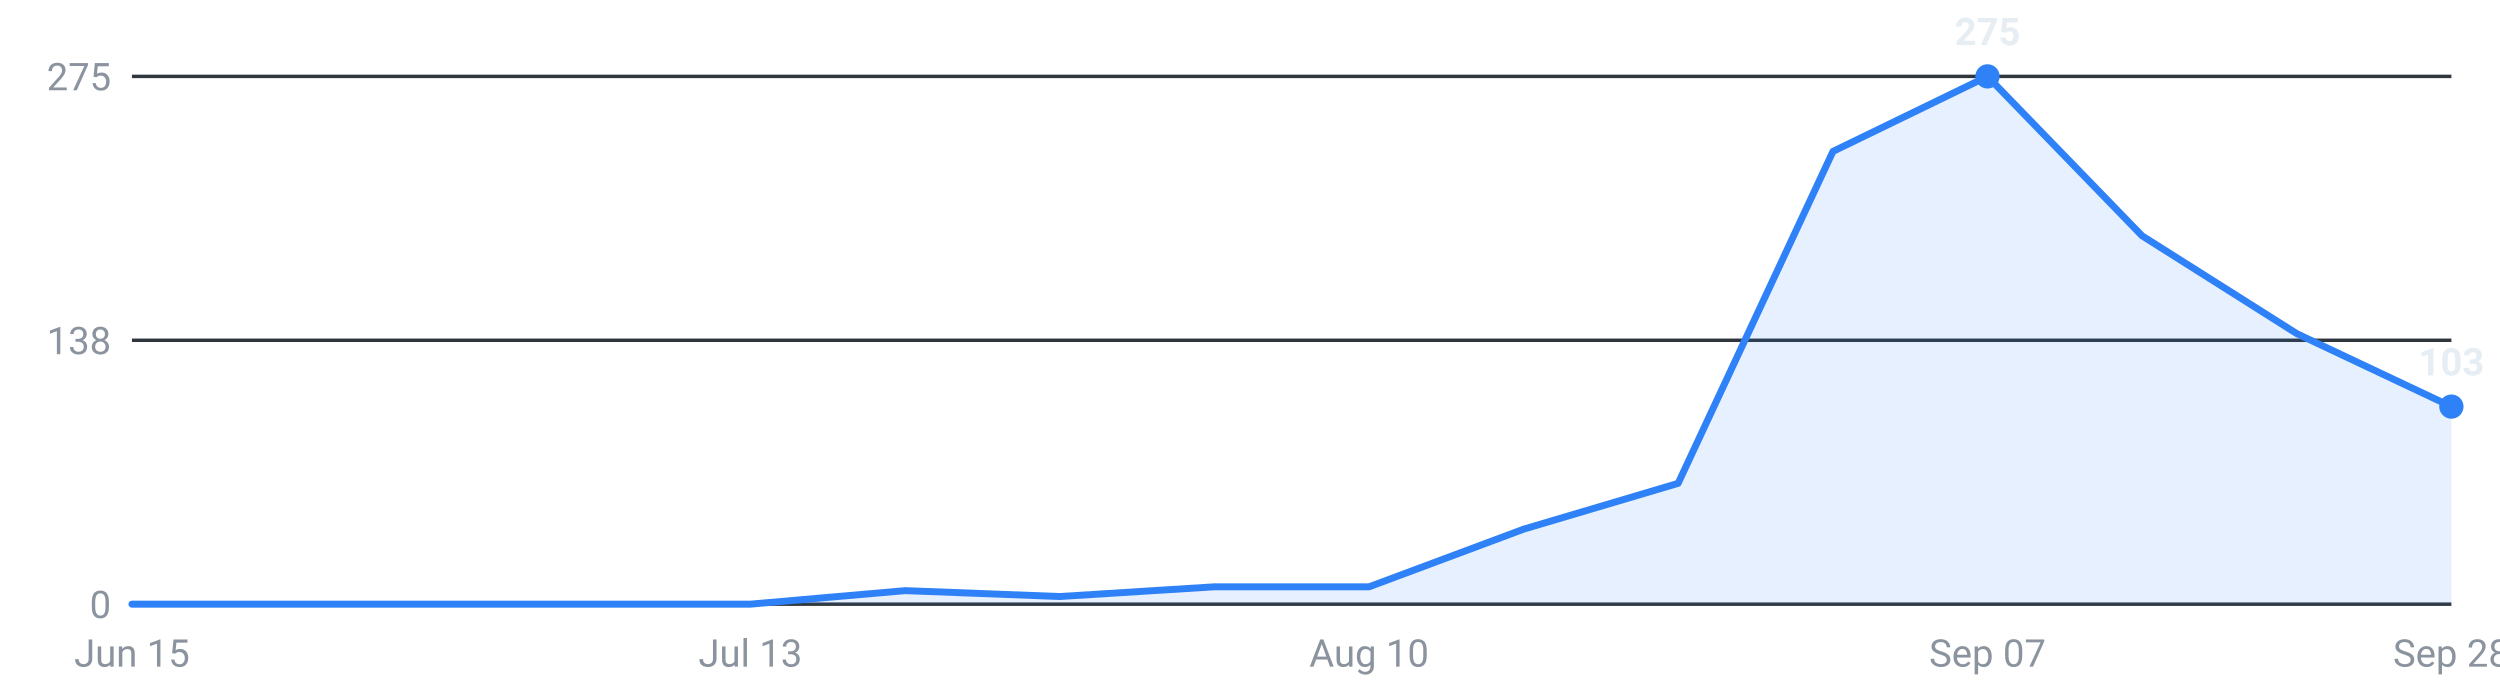
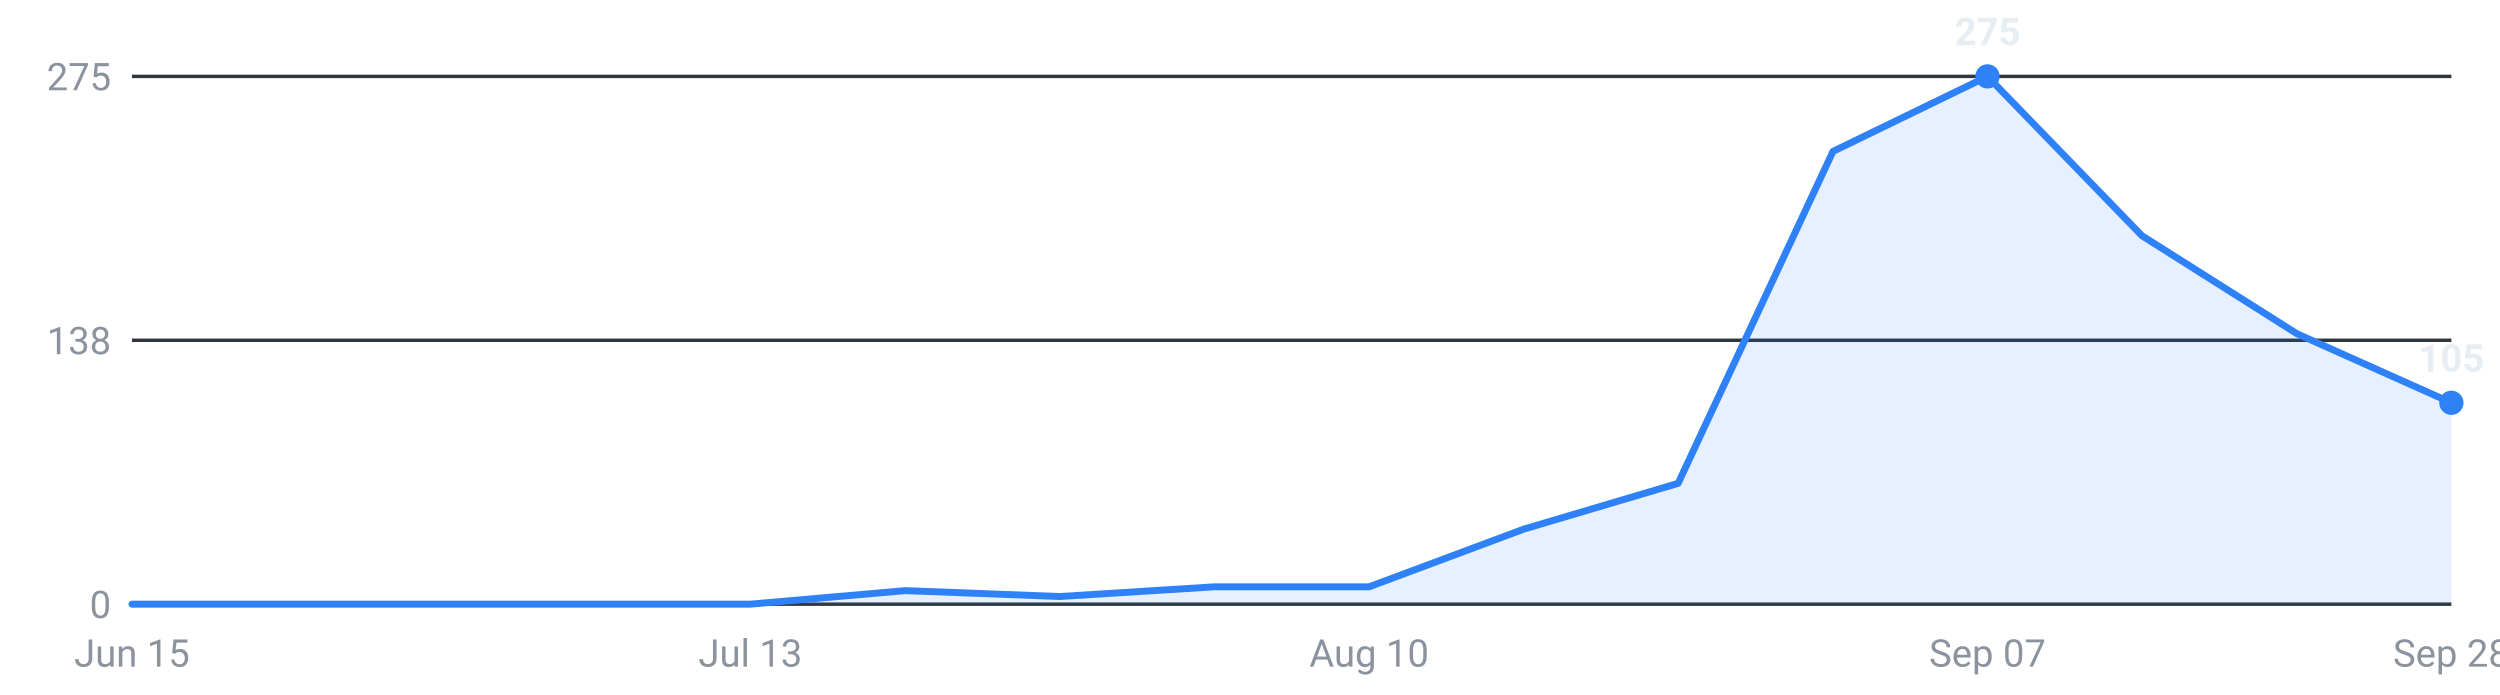
<svg xmlns="http://www.w3.org/2000/svg" viewBox="0 0 720 200" width="720" height="200" role="img" aria-label="Internships posted per week, last 16 weeks">
  <g font-family="-apple-system,Segoe UI,Roboto,sans-serif" font-size="11">
    <line x1="38" y1="174.0" x2="706" y2="174.0" stroke="#30363d" stroke-width="1" />
    <text x="32" y="178.0" text-anchor="end" fill="#8b949e">0</text>
    <line x1="38" y1="98.0" x2="706" y2="98.0" stroke="#30363d" stroke-width="1" />
    <text x="32" y="102.0" text-anchor="end" fill="#8b949e">138</text>
    <line x1="38" y1="22.0" x2="706" y2="22.0" stroke="#30363d" stroke-width="1" />
    <text x="32" y="26.0" text-anchor="end" fill="#8b949e">275</text>
-     <path d="M38.0,174 L38.0,174.0 L82.5,174.0 L127.1,174.0 L171.6,174.0 L216.1,174.0 L260.7,170.1 L305.2,171.8 L349.7,169.0 L394.3,169.0 L438.8,152.4 L483.3,139.2 L527.9,43.6 L572.4,22.0 L616.9,67.9 L661.5,96.1 L706.0,117.1 L706.0,174 Z" fill="#2f81f7" fill-opacity="0.12" />
-     <polyline points="38.0,174.0 82.5,174.0 127.1,174.0 171.6,174.0 216.1,174.0 260.7,170.1 305.2,171.8 349.7,169.0 394.3,169.0 438.8,152.4 483.3,139.2 527.9,43.6 572.4,22.0 616.9,67.9 661.5,96.1 706.0,117.1" fill="none" stroke="#2f81f7" stroke-width="2" stroke-linejoin="round" stroke-linecap="round" />
+     <path d="M38.0,174 L38.0,174.0 L82.5,174.0 L127.1,174.0 L171.6,174.0 L216.1,174.0 L260.7,170.1 L305.2,171.8 L349.7,169.0 L394.3,169.0 L438.8,152.4 L483.3,139.2 L527.9,43.6 L572.4,22.0 L616.9,67.9 L661.5,96.1 L706.0,116.0 L706.0,174 Z" fill="#2f81f7" fill-opacity="0.12" />
+     <polyline points="38.0,174.0 82.5,174.0 127.1,174.0 171.6,174.0 216.1,174.0 260.7,170.1 305.2,171.8 349.7,169.0 394.3,169.0 438.8,152.4 483.3,139.2 527.9,43.6 572.4,22.0 616.9,67.9 661.5,96.1 706.0,116.0" fill="none" stroke="#2f81f7" stroke-width="2" stroke-linejoin="round" stroke-linecap="round" />
    <circle cx="572.4" cy="22.0" r="3.5" fill="#2f81f7" />
    <text x="572.4" y="13.0" text-anchor="middle" fill="#e6edf3" font-weight="600">275</text>
-     <circle cx="706.0" cy="117.1" r="3.5" fill="#2f81f7" />
-     <text x="706.0" y="108.1" text-anchor="middle" fill="#e6edf3" font-weight="600">103</text>
+     <circle cx="706.0" cy="116.0" r="3.5" fill="#2f81f7" />
+     <text x="706.0" y="107.0" text-anchor="middle" fill="#e6edf3" font-weight="600">105</text>
    <text x="38.0" y="192" text-anchor="middle" fill="#8b949e">Jun 15</text>
    <text x="216.1" y="192" text-anchor="middle" fill="#8b949e">Jul 13</text>
    <text x="394.3" y="192" text-anchor="middle" fill="#8b949e">Aug 10</text>
    <text x="572.4" y="192" text-anchor="middle" fill="#8b949e">Sep 07</text>
    <text x="706.0" y="192" text-anchor="middle" fill="#8b949e">Sep 28</text>
  </g>
</svg>
